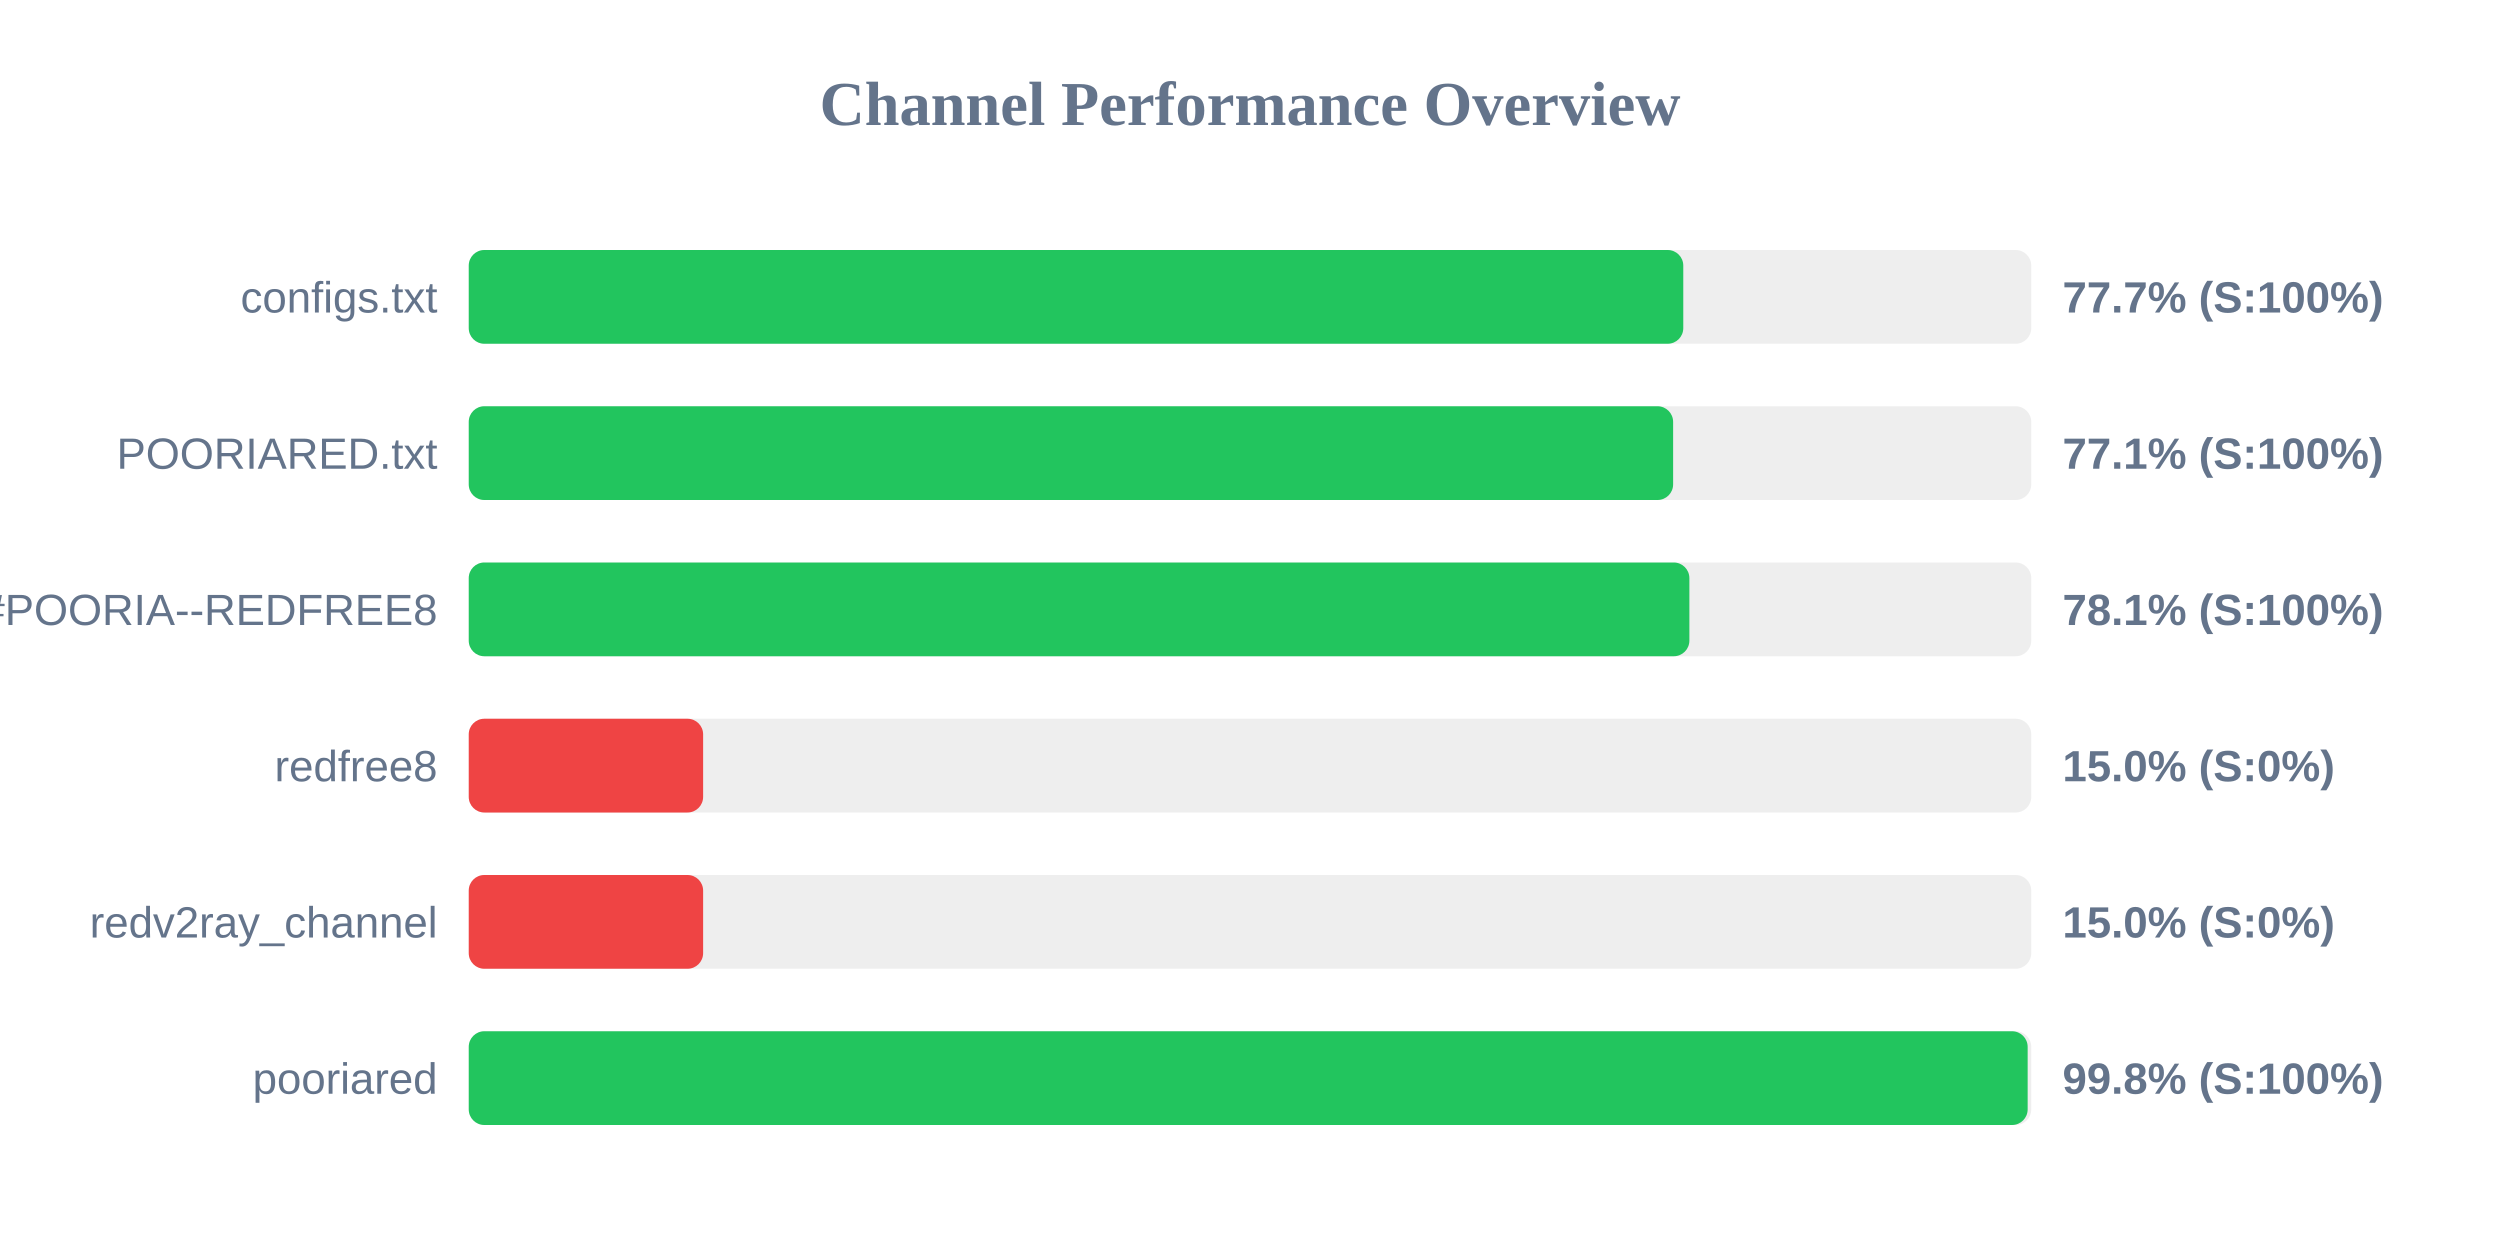
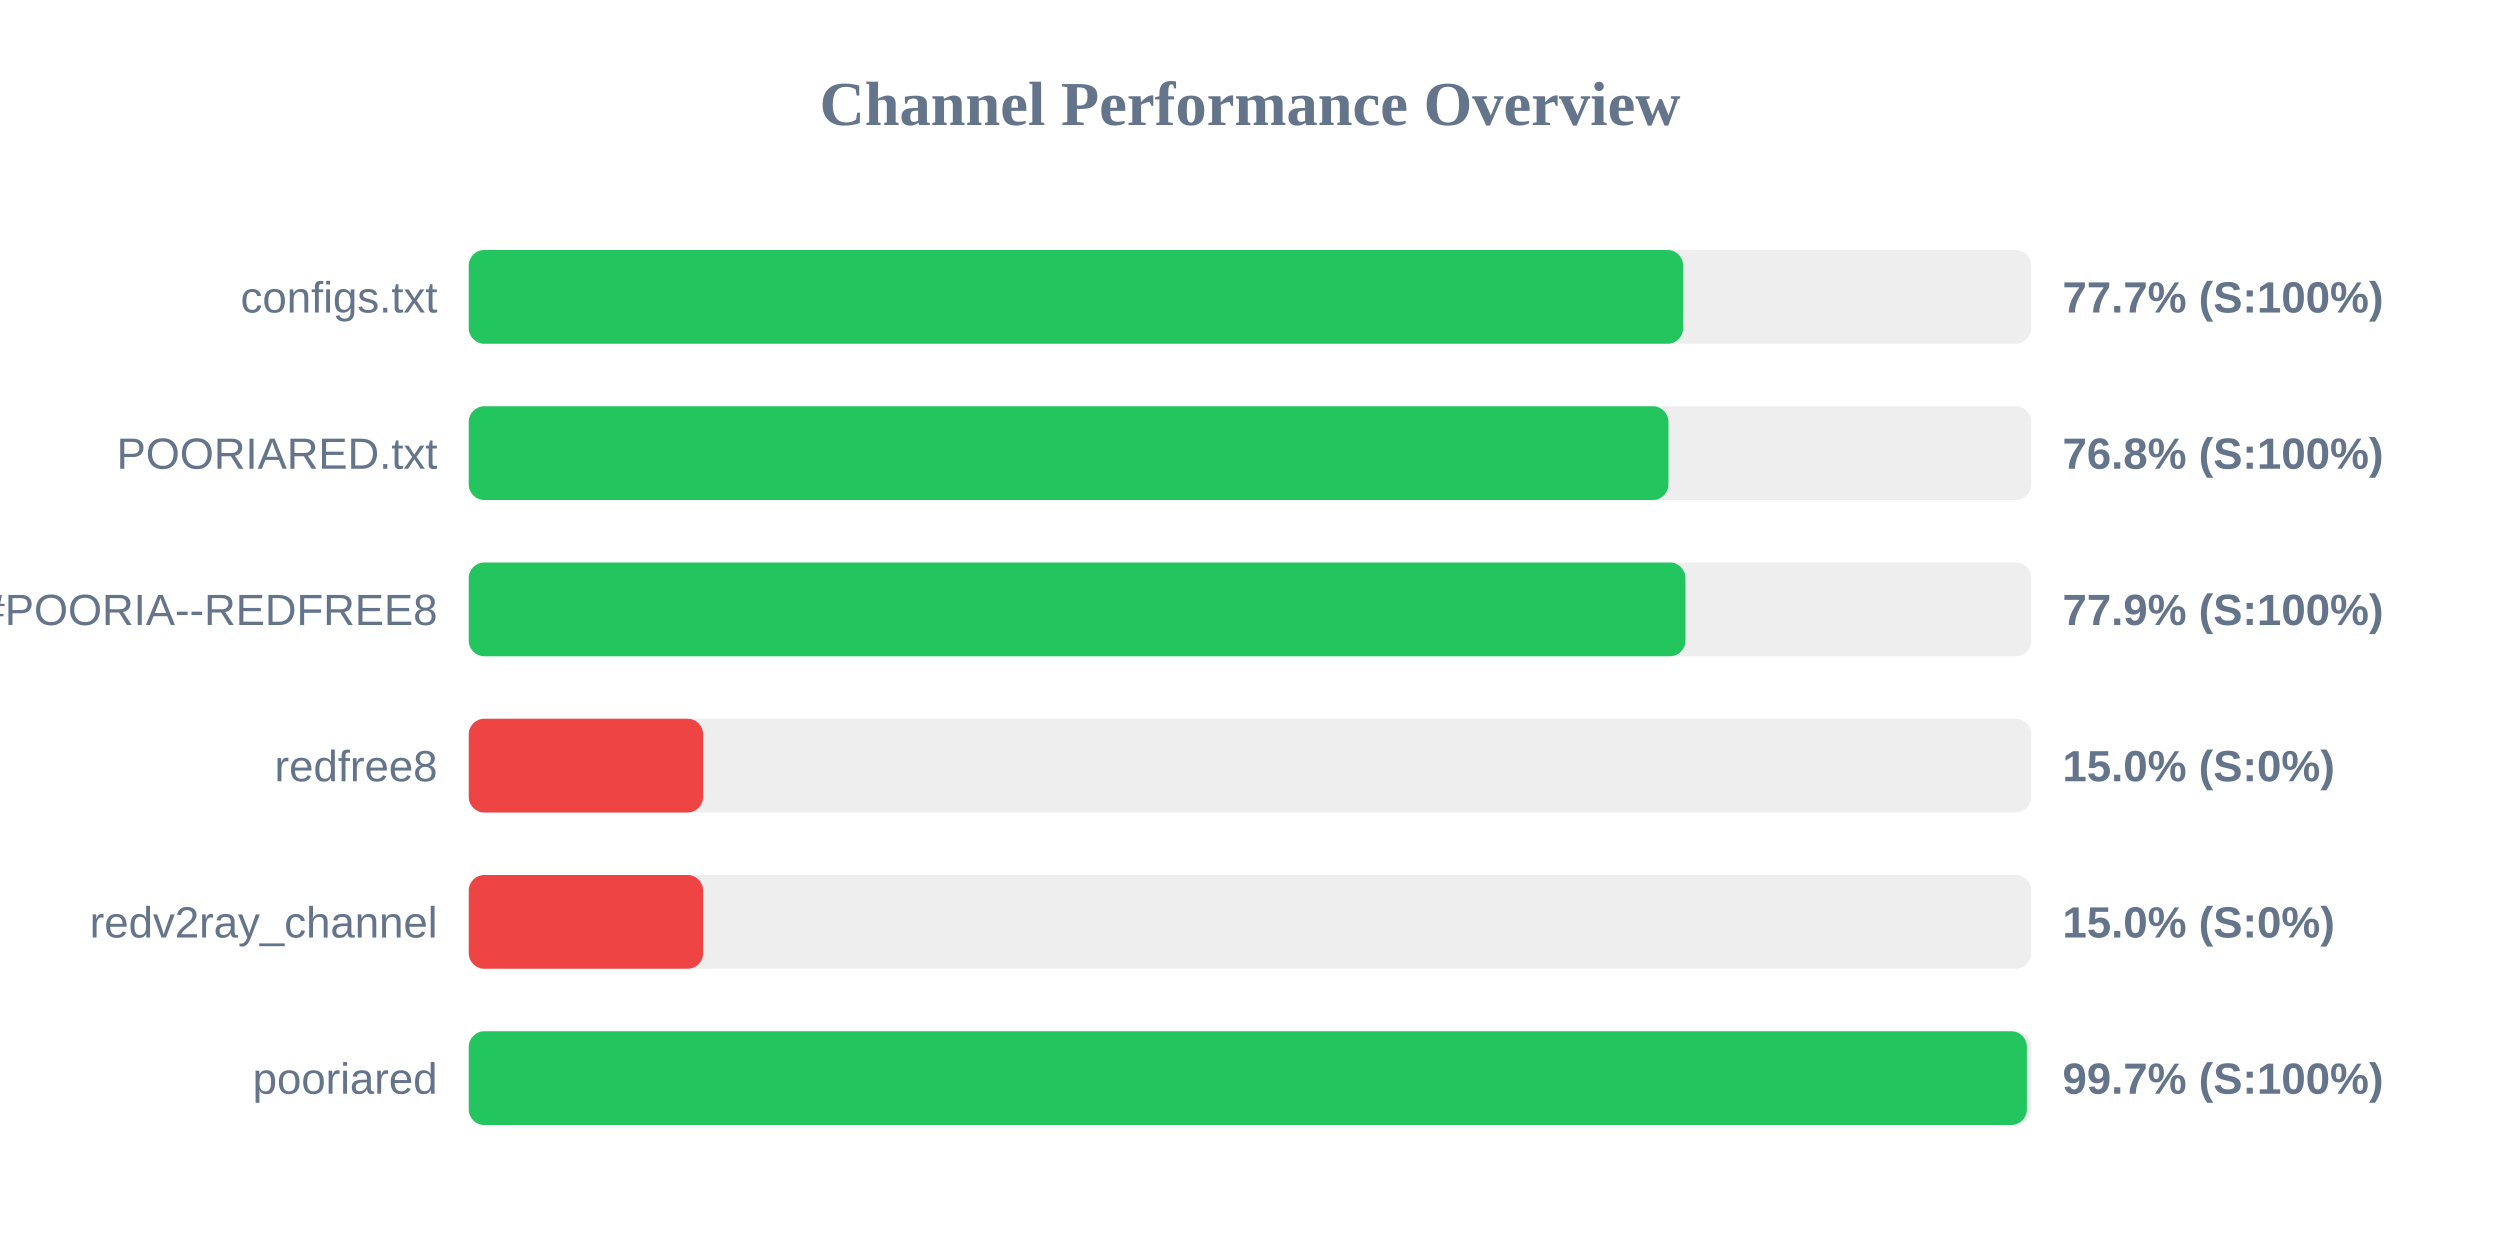
<svg xmlns="http://www.w3.org/2000/svg" width="800" height="400" version="1.1">
  <style>
        .row { font: 14px Arial; fill: #64748b; }
        .score { font: bold 14px Arial; fill: #64748b; }
    </style>
  <text x="400" y="40" text-anchor="middle" font-size="20px" font-weight="bold" fill="#64748b">Channel Performance Overview</text>
  <rect x="150" y="80" width="500" height="30" fill="#eee" rx="5" />
-   <rect x="150" y="80" width="388.65" height="30" fill="#22c55e" rx="5" />
+   <rect x="150" y="80" width="388.6" height="30" fill="#22c55e" rx="5" />
  <text x="140" y="100" text-anchor="end" class="row">configs.txt</text>
  <text x="660" y="100" text-anchor="start" class="score">77.7% (S:100%)</text>
  <rect x="150" y="130" width="500" height="30" fill="#eee" rx="5" />
-   <rect x="150" y="130" width="385.4" height="30" fill="#22c55e" rx="5" />
+   <rect x="150" y="130" width="383.9" height="30" fill="#22c55e" rx="5" />
  <text x="140" y="150" text-anchor="end" class="row">POORIARED.txt</text>
-   <text x="660" y="150" text-anchor="start" class="score">77.1% (S:100%)</text>
+   <text x="660" y="150" text-anchor="start" class="score">76.8% (S:100%)</text>
  <rect x="150" y="180" width="500" height="30" fill="#eee" rx="5" />
-   <rect x="150" y="180" width="390.6" height="30" fill="#22c55e" rx="5" />
+   <rect x="150" y="180" width="389.35" height="30" fill="#22c55e" rx="5" />
  <text x="140" y="200" text-anchor="end" class="row">POORIA--REDFREE8.txt#POORIA--REDFREE8</text>
-   <text x="660" y="200" text-anchor="start" class="score">78.1% (S:100%)</text>
+   <text x="660" y="200" text-anchor="start" class="score">77.9% (S:100%)</text>
  <rect x="150" y="230" width="500" height="30" fill="#eee" rx="5" />
  <rect x="150" y="230" width="75.0" height="30" fill="#ef4444" rx="5" />
  <text x="140" y="250" text-anchor="end" class="row">redfree8</text>
  <text x="660" y="250" text-anchor="start" class="score">15.0% (S:0%)</text>
  <rect x="150" y="280" width="500" height="30" fill="#eee" rx="5" />
  <rect x="150" y="280" width="75.0" height="30" fill="#ef4444" rx="5" />
  <text x="140" y="300" text-anchor="end" class="row">redv2ray_channel</text>
  <text x="660" y="300" text-anchor="start" class="score">15.0% (S:0%)</text>
  <rect x="150" y="330" width="500" height="30" fill="#eee" rx="5" />
-   <rect x="150" y="330" width="498.85" height="30" fill="#22c55e" rx="5" />
+   <rect x="150" y="330" width="498.6" height="30" fill="#22c55e" rx="5" />
  <text x="140" y="350" text-anchor="end" class="row">pooriared</text>
-   <text x="660" y="350" text-anchor="start" class="score">99.8% (S:100%)</text>
+   <text x="660" y="350" text-anchor="start" class="score">99.7% (S:100%)</text>
</svg>
